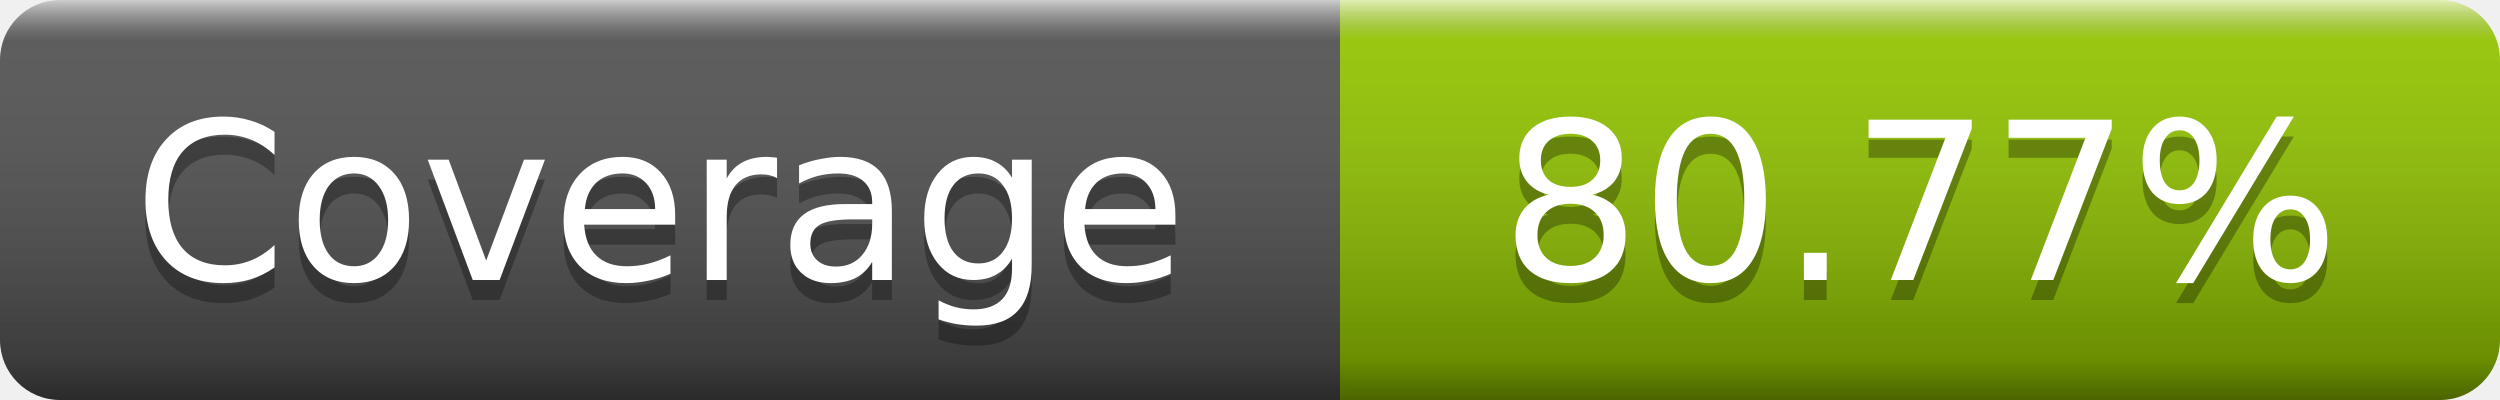
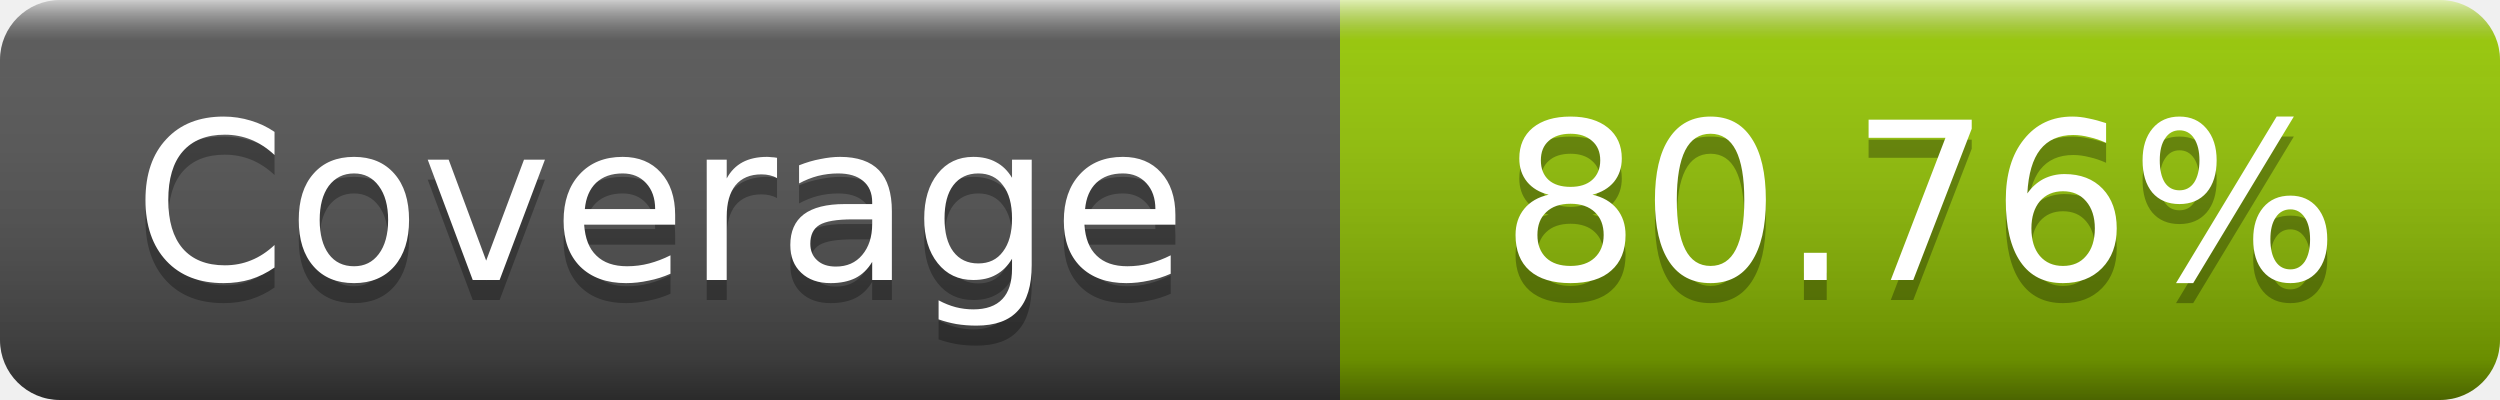
- <svg xmlns="http://www.w3.org/2000/svg" width="125" height="20" role="img" aria-label="Coverage: 80.77%">
+ <svg xmlns="http://www.w3.org/2000/svg" width="125" height="20" role="img" aria-label="Coverage: 80.76%">
  <linearGradient id="s" x2="0" y2="100%">
    <stop offset="0" stop-color="#fff" stop-opacity=".7" />
    <stop offset=".1" stop-color="#aaa" stop-opacity=".1" />
    <stop offset=".9" stop-opacity=".3" />
    <stop offset="1" stop-opacity=".5" />
  </linearGradient>
  <mask id="m">
    <rect width="125" height="20" rx="3" fill="#fff" />
  </mask>
  <g mask="url(#m)">
    <rect width="67" height="20" fill="#555" />
    <rect x="67" width="58" height="20" fill="#97ca00" />
    <rect width="125" height="20" fill="url(#s)" />
  </g>
  <g fill="#fff" text-anchor="middle" font-family="DejaVu Sans,Verdana,Geneva,sans-serif" font-size="11" text-rendering="geometricPrecision">
    <text x="33" y="15" fill="#010101" fill-opacity=".3">Coverage</text>
    <text x="33" y="14">Coverage</text>
-     <text x="96" y="15" fill="#010101" fill-opacity=".3">80.77%</text>
-     <text x="96" y="14">80.77%</text>
+     <text x="96" y="15" fill="#010101" fill-opacity=".3">80.76%</text>
+     <text x="96" y="14">80.76%</text>
  </g>
</svg>
